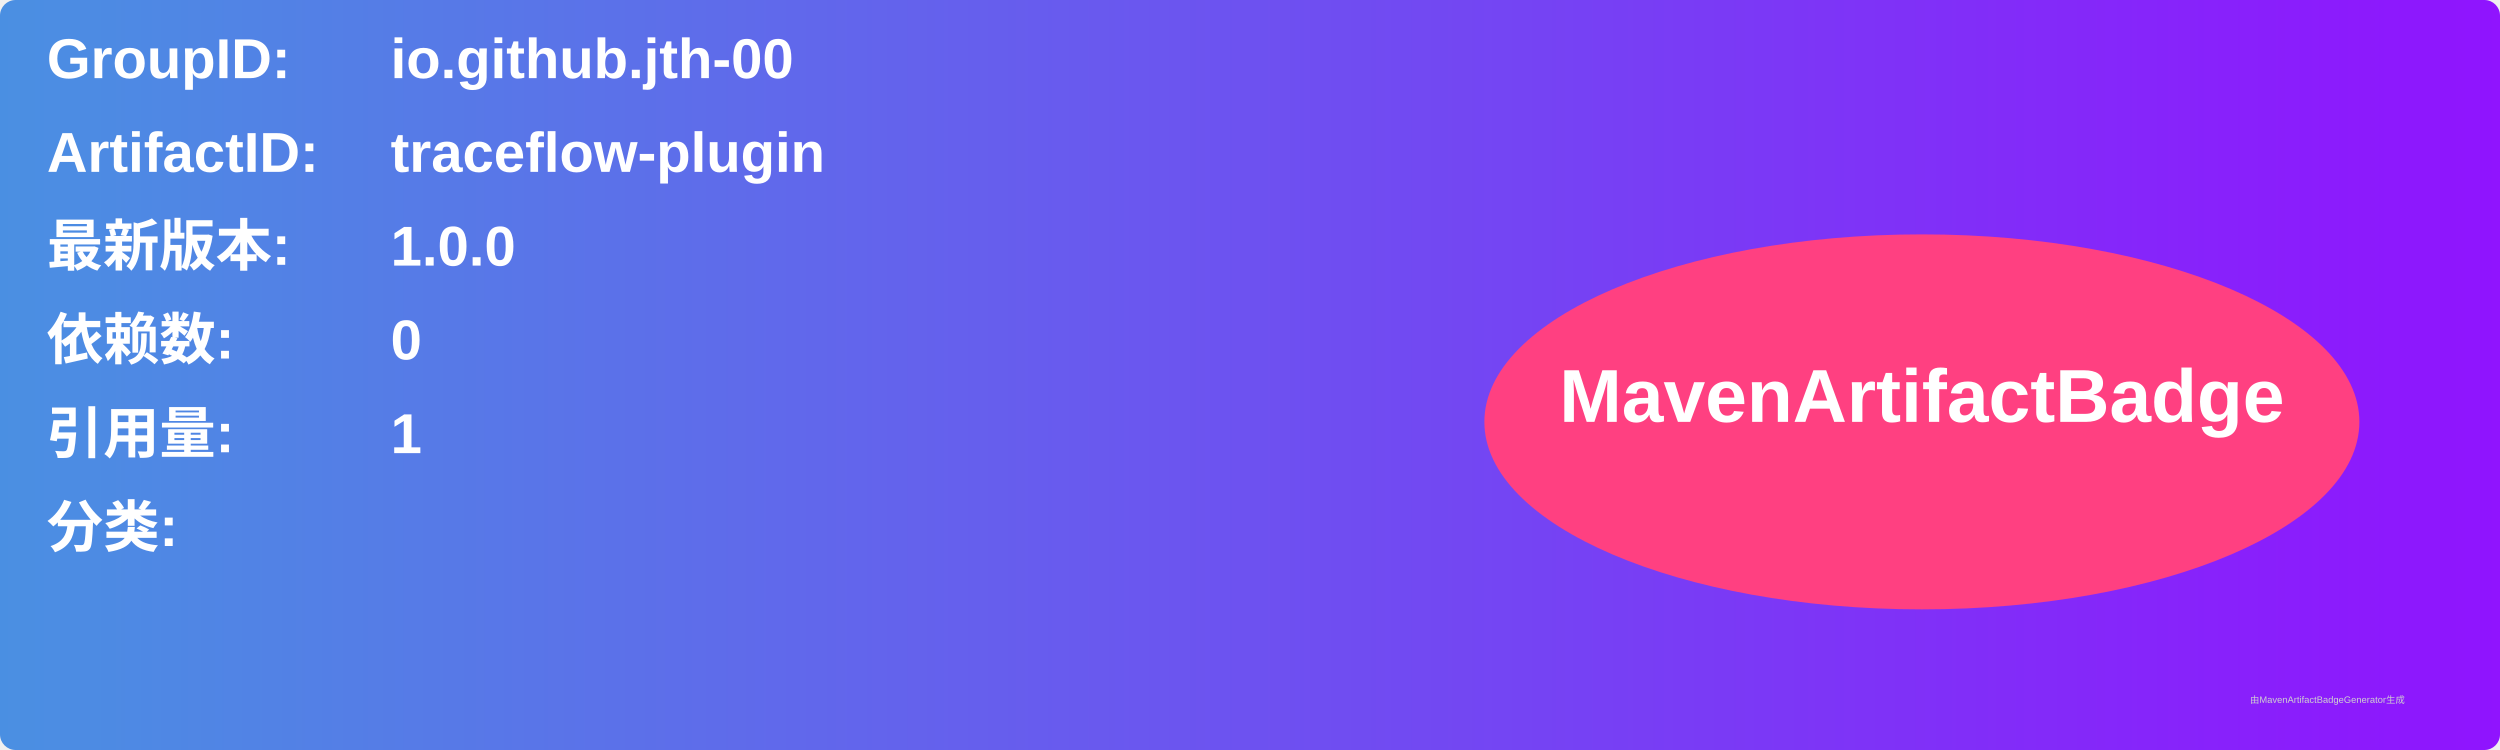
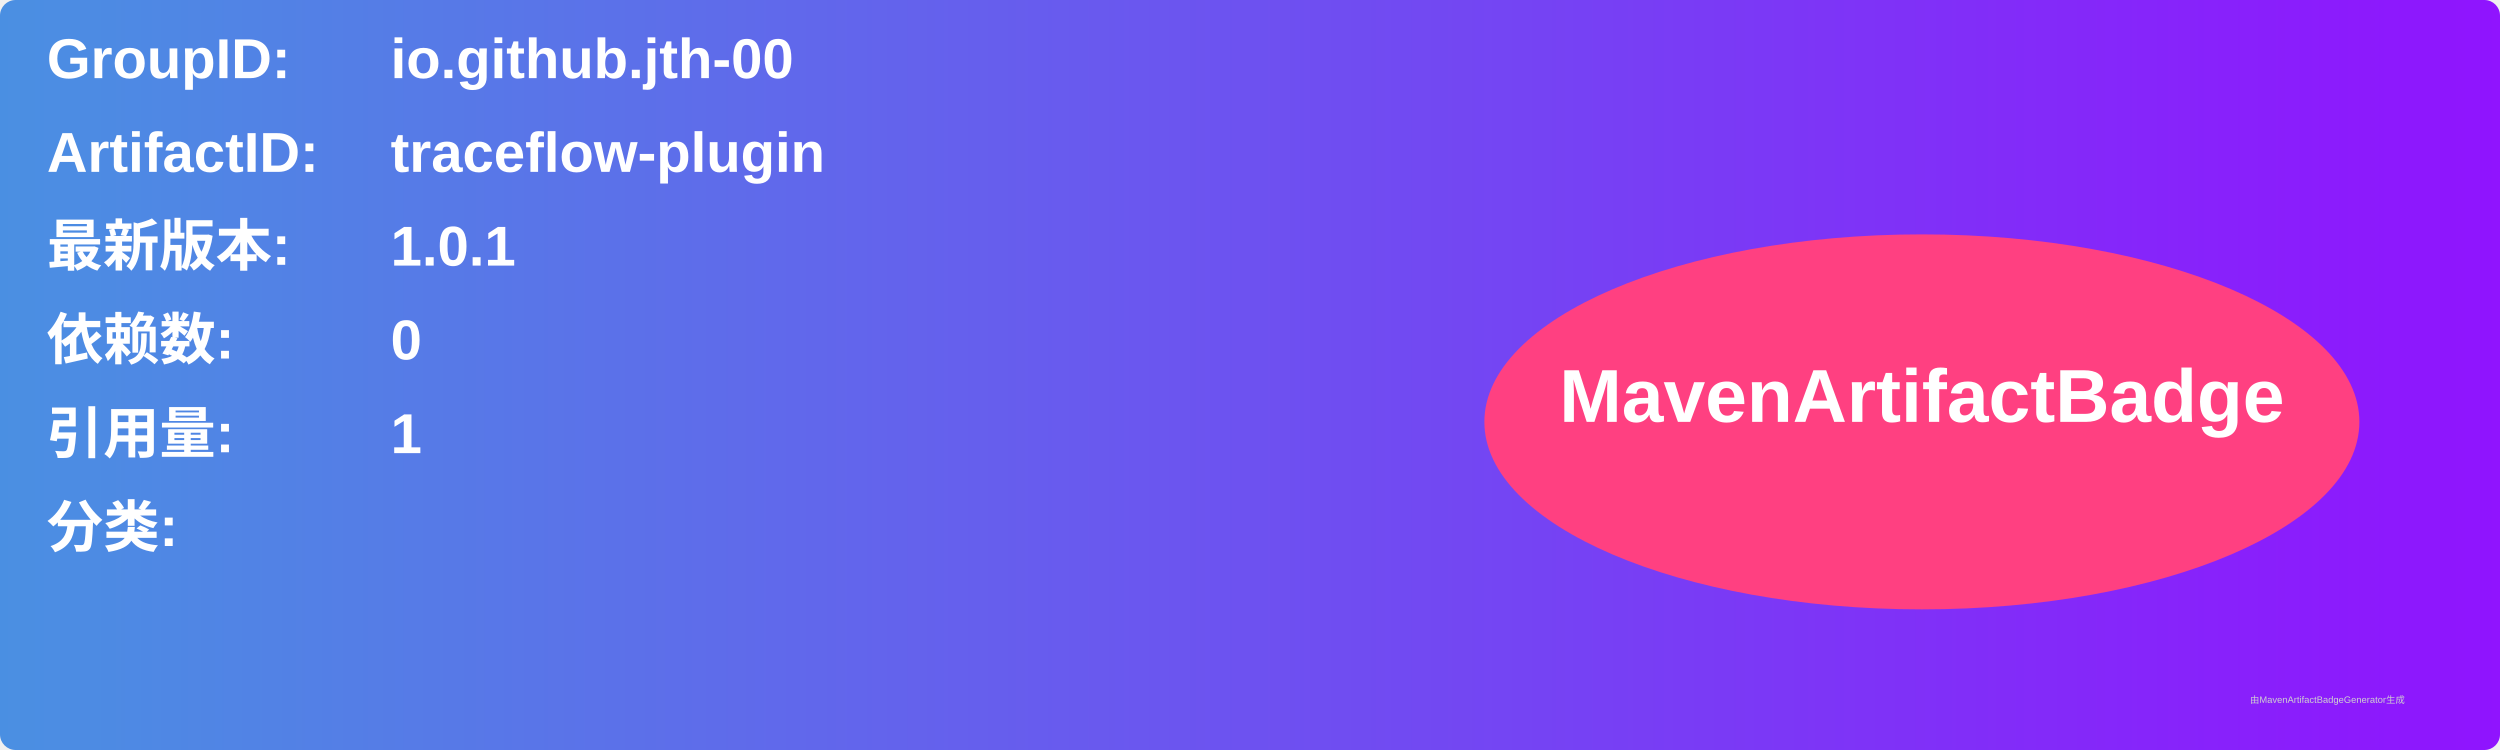
<svg xmlns="http://www.w3.org/2000/svg" width="800" height="240" viewBox="0 0 800 240">
  <linearGradient id="grad" x1="0%" y1="0%" x2="100%" y2="0%">
    <stop offset="0%" stop-color="#4a90e2" />
    <stop offset="100%" stop-color="#9013fe" />
  </linearGradient>
  <rect width="100%" height="100%" rx="5" ry="5" fill="url(#grad)" />
  <g transform="translate(15, 15)">
    <text x="0" y="10" font-family="Arial" font-size="18" fill="white" font-weight="bold" width="260">GroupID:</text>
    <text x="110" y="10" font-family="Arial" font-size="18" fill="white" font-weight="bold" width="460">io.github.jth-00</text>
    <text x="0" y="40" font-family="Arial" font-size="18" fill="white" font-weight="bold" width="260">ArtifactID:</text>
    <text x="110" y="40" font-family="Arial" font-size="18" fill="white" font-weight="bold" width="460">traceflow-plugin</text>
    <text x="0" y="70" font-family="Arial" font-size="18" fill="white" font-weight="bold">最新版本:</text>
    <text x="110" y="70" font-family="Arial" font-size="18" fill="white" font-weight="bold">
-       <tspan font-weight="bold">1.0.0</tspan>
+       <tspan font-weight="bold">1.0.1</tspan>
    </text>
    <text x="0" y="100" font-family="Arial" font-size="18" fill="white" font-weight="bold">依赖数: </text>
    <text x="110" y="100" font-family="Arial" font-size="18" fill="white">
      <tspan font-weight="bold">0</tspan>
    </text>
    <text x="0" y="130" font-family="Arial" font-size="18" fill="white" font-weight="bold">引用量: </text>
    <text x="110" y="130" font-family="Arial" font-size="18" fill="white">
      <tspan font-weight="bold">1</tspan>
    </text>
    <text x="0" y="160" font-family="Arial" font-size="18" fill="white" font-weight="bold">分类:</text>
    <text x="10" y="190" font-family="Arial" font-size="10" fill="white">
      <tspan font-weight="bold" />
    </text>
    <ellipse cx="600" cy="120" rx="140" ry="60" fill="#ff4081" />
    <text x="600" y="120" text-anchor="middle" font-family="Arial" font-size="24" fill="white" font-weight="bold">MavenArtifactBadge</text>
  </g>
  <text x="720" y="225" font-family="Arial" font-size="3" fill="#d0d0d0">由MavenArtifactBadgeGenerator生成</text>
</svg>
